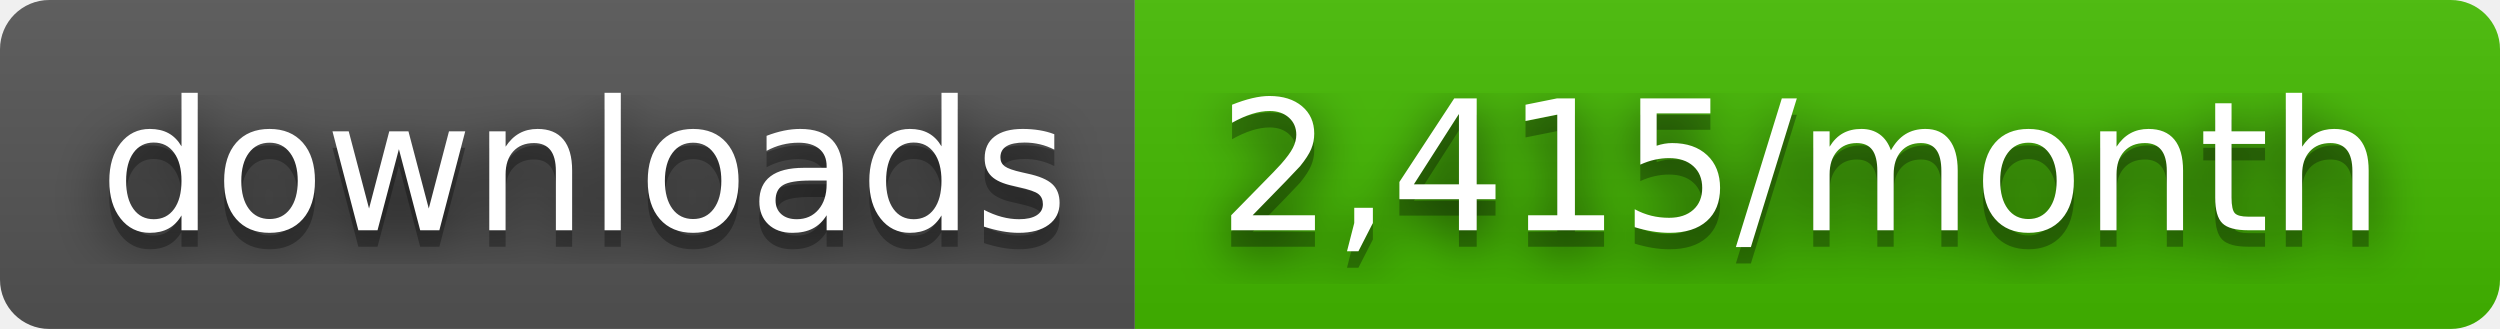
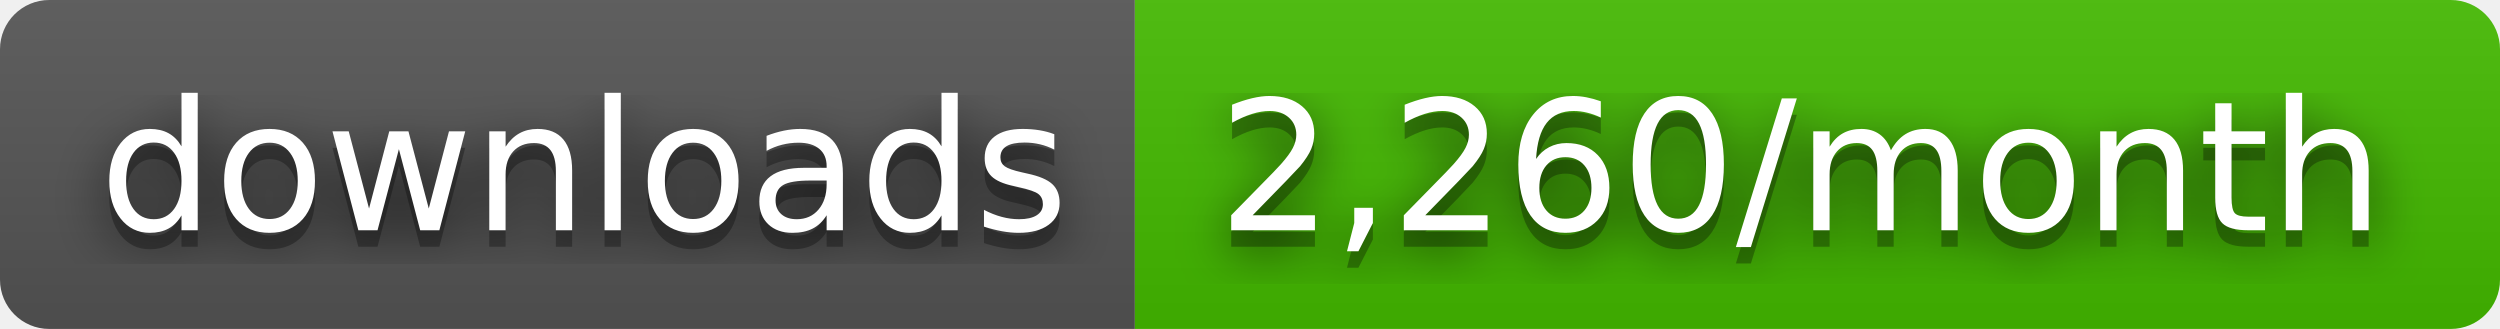
- <svg xmlns="http://www.w3.org/2000/svg" width="152" height="20" role="img" aria-label="downloads: 2,415/month">
+ <svg xmlns="http://www.w3.org/2000/svg" width="152" height="20" role="img" aria-label="downloads: 2,260/month">
  <filter id="blur">
    <feGaussianBlur stdDeviation="16" />
  </filter>
  <linearGradient id="s" x2="0" y2="100%">
    <stop offset="0" stop-color="#bbb" stop-opacity=".1" />
    <stop offset="1" stop-opacity=".1" />
  </linearGradient>
  <clipPath id="r">
    <rect width="152" height="20" rx="3" />
  </clipPath>
  <g clip-path="url(#r)">
    <rect width="69" height="20" fill="#555" />
    <rect x="69" width="83" height="20" fill="#4b0" />
    <rect width="152" height="20" fill="url(#s)" />
  </g>
  <g fill="#fff" text-anchor="middle" font-family="Verdana,Geneva,DejaVu Sans,sans-serif" text-rendering="geometricPrecision" font-size="110">
    <g transform="scale(.1)">
      <g aria-hidden="true" fill="#010101">
        <text x="355" y="150" fill-opacity=".8" filter="url(#blur)" textLength="590">downloads</text>
        <text x="355" y="150" fill-opacity=".3" textLength="590">downloads</text>
      </g>
      <text x="355" y="140" textLength="590">downloads</text>
    </g>
    <g transform="scale(.1)">
      <g aria-hidden="true" fill="#010101">
-         <text x="1095" y="150" fill-opacity=".8" filter="url(#blur)" textLength="730">2,415/month</text>
-         <text x="1095" y="150" fill-opacity=".3" textLength="730">2,415/month</text>
+         <text x="1095" y="150" fill-opacity=".8" filter="url(#blur)" textLength="730">2,260/month</text>
+         <text x="1095" y="150" fill-opacity=".3" textLength="730">2,260/month</text>
      </g>
-       <text x="1095" y="140" textLength="730">2,415/month</text>
+       <text x="1095" y="140" textLength="730">2,260/month</text>
    </g>
  </g>
</svg>
